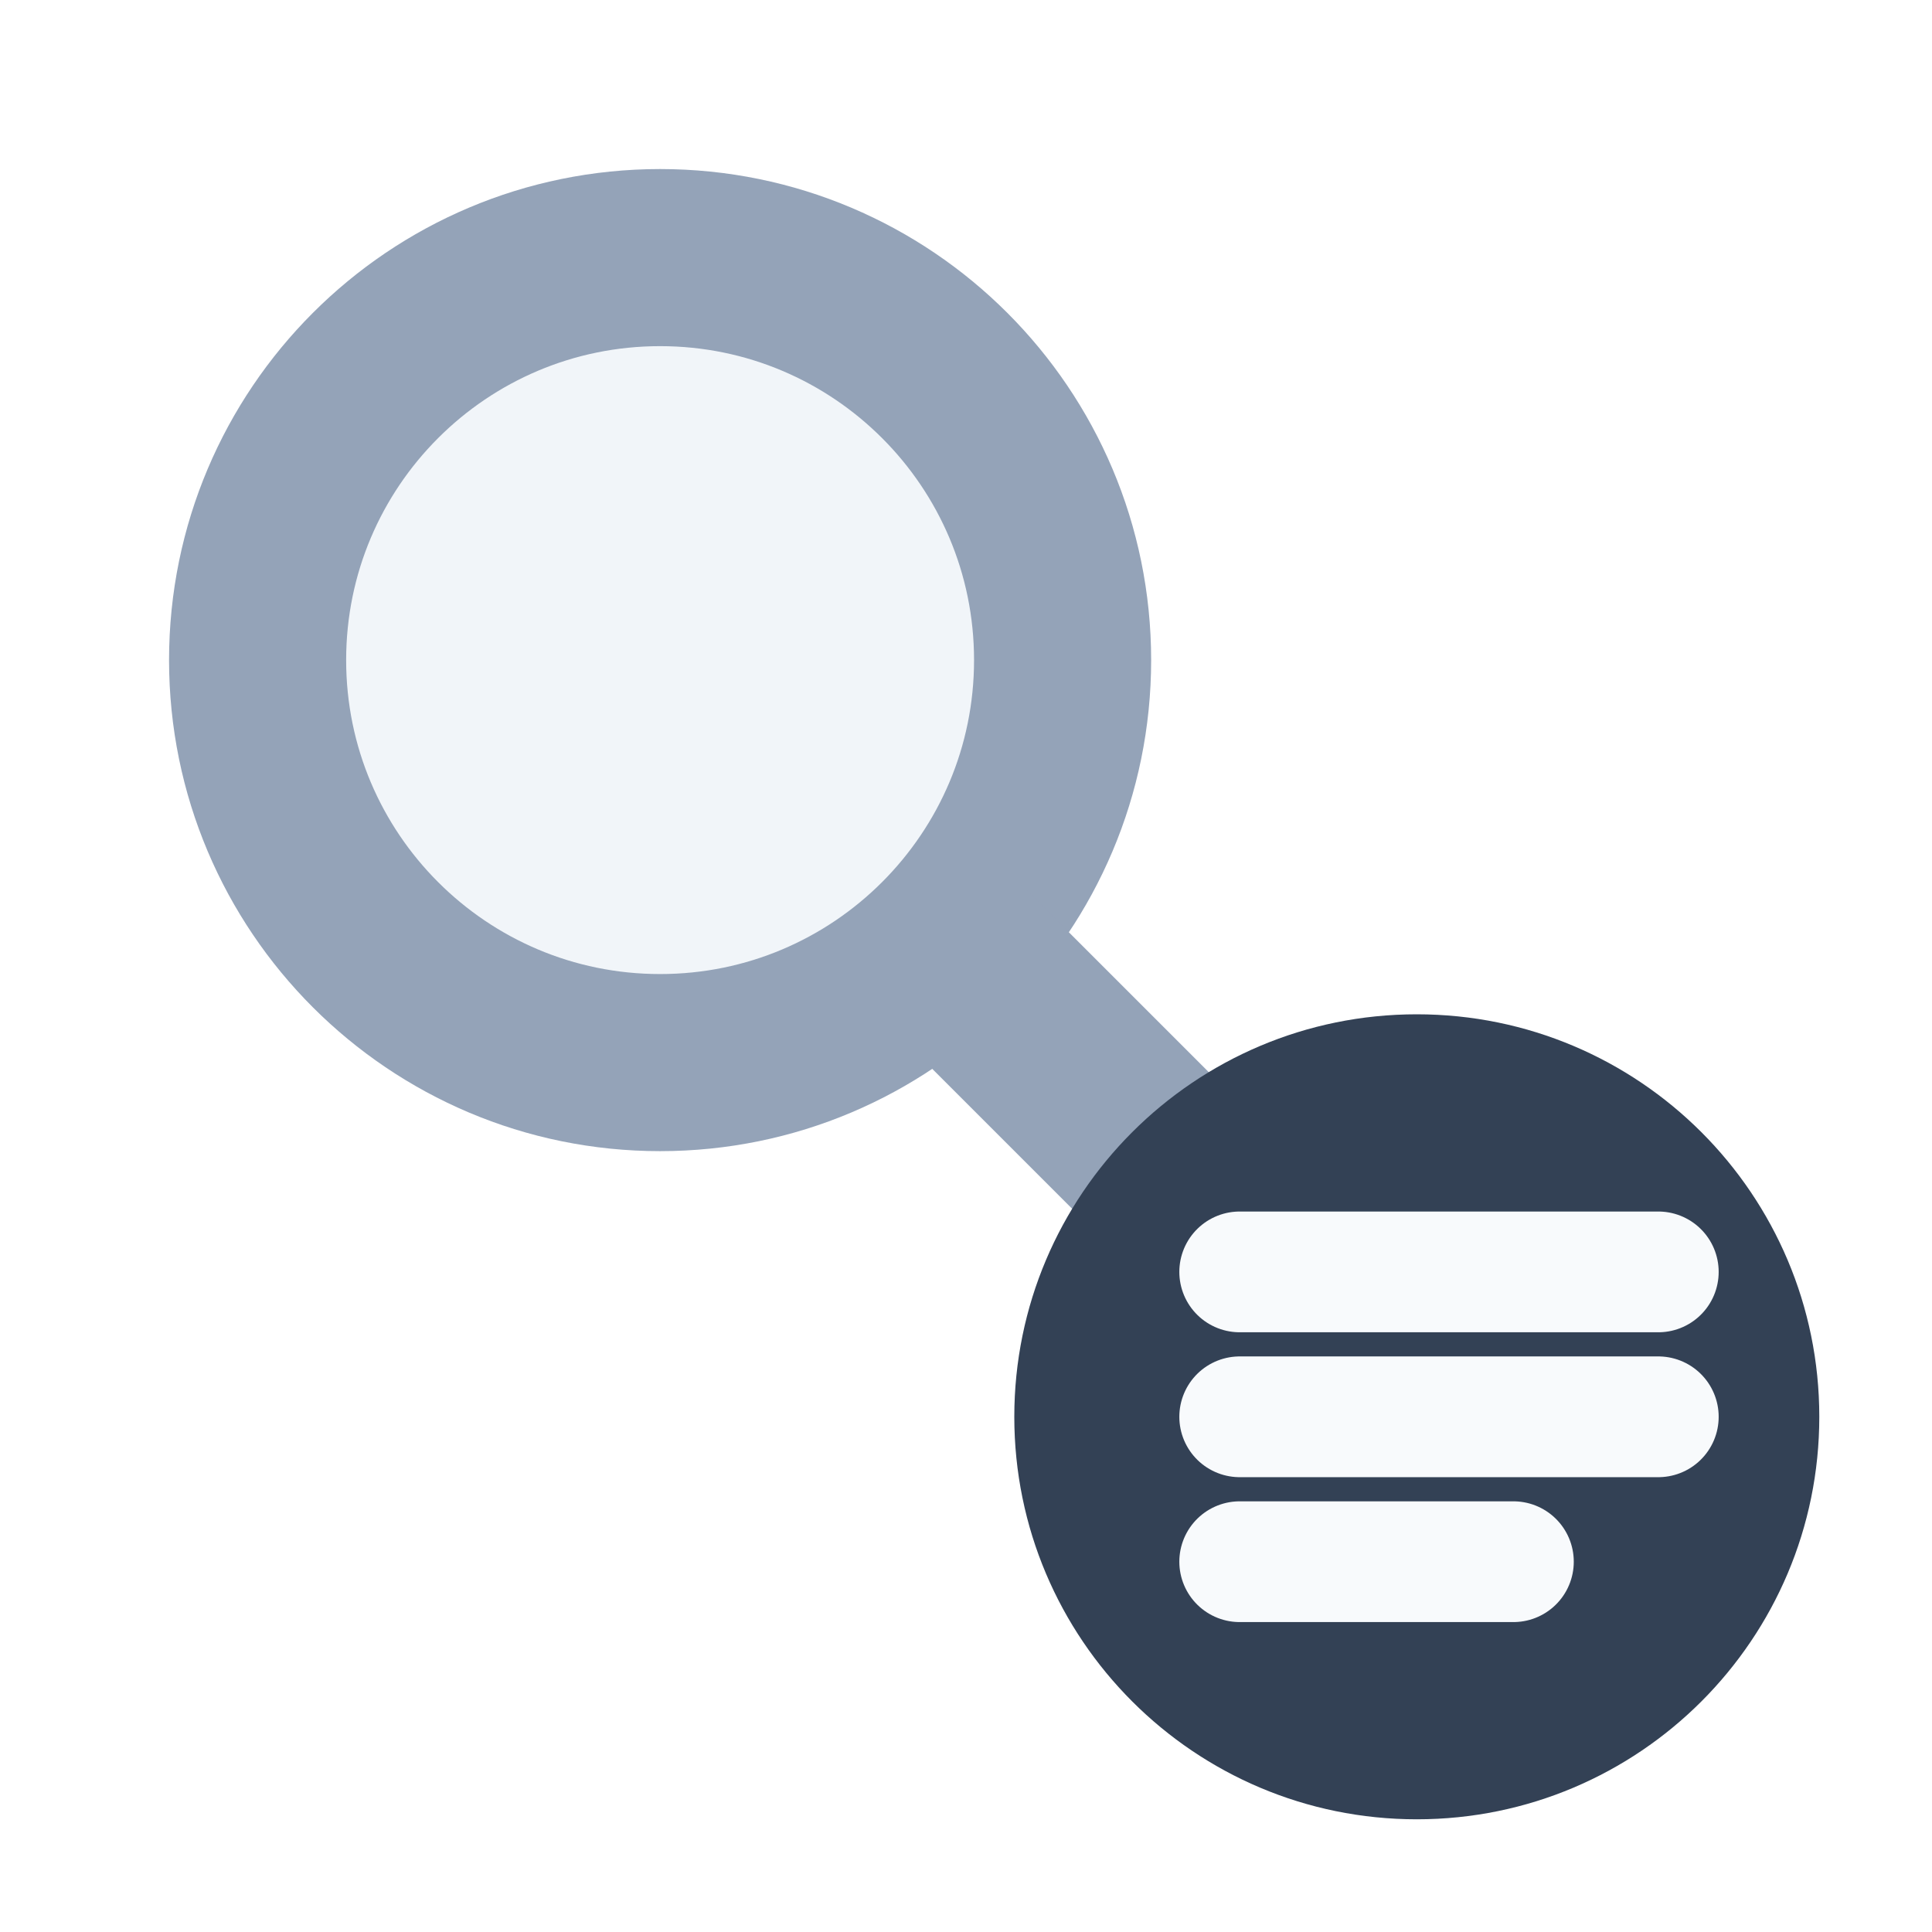
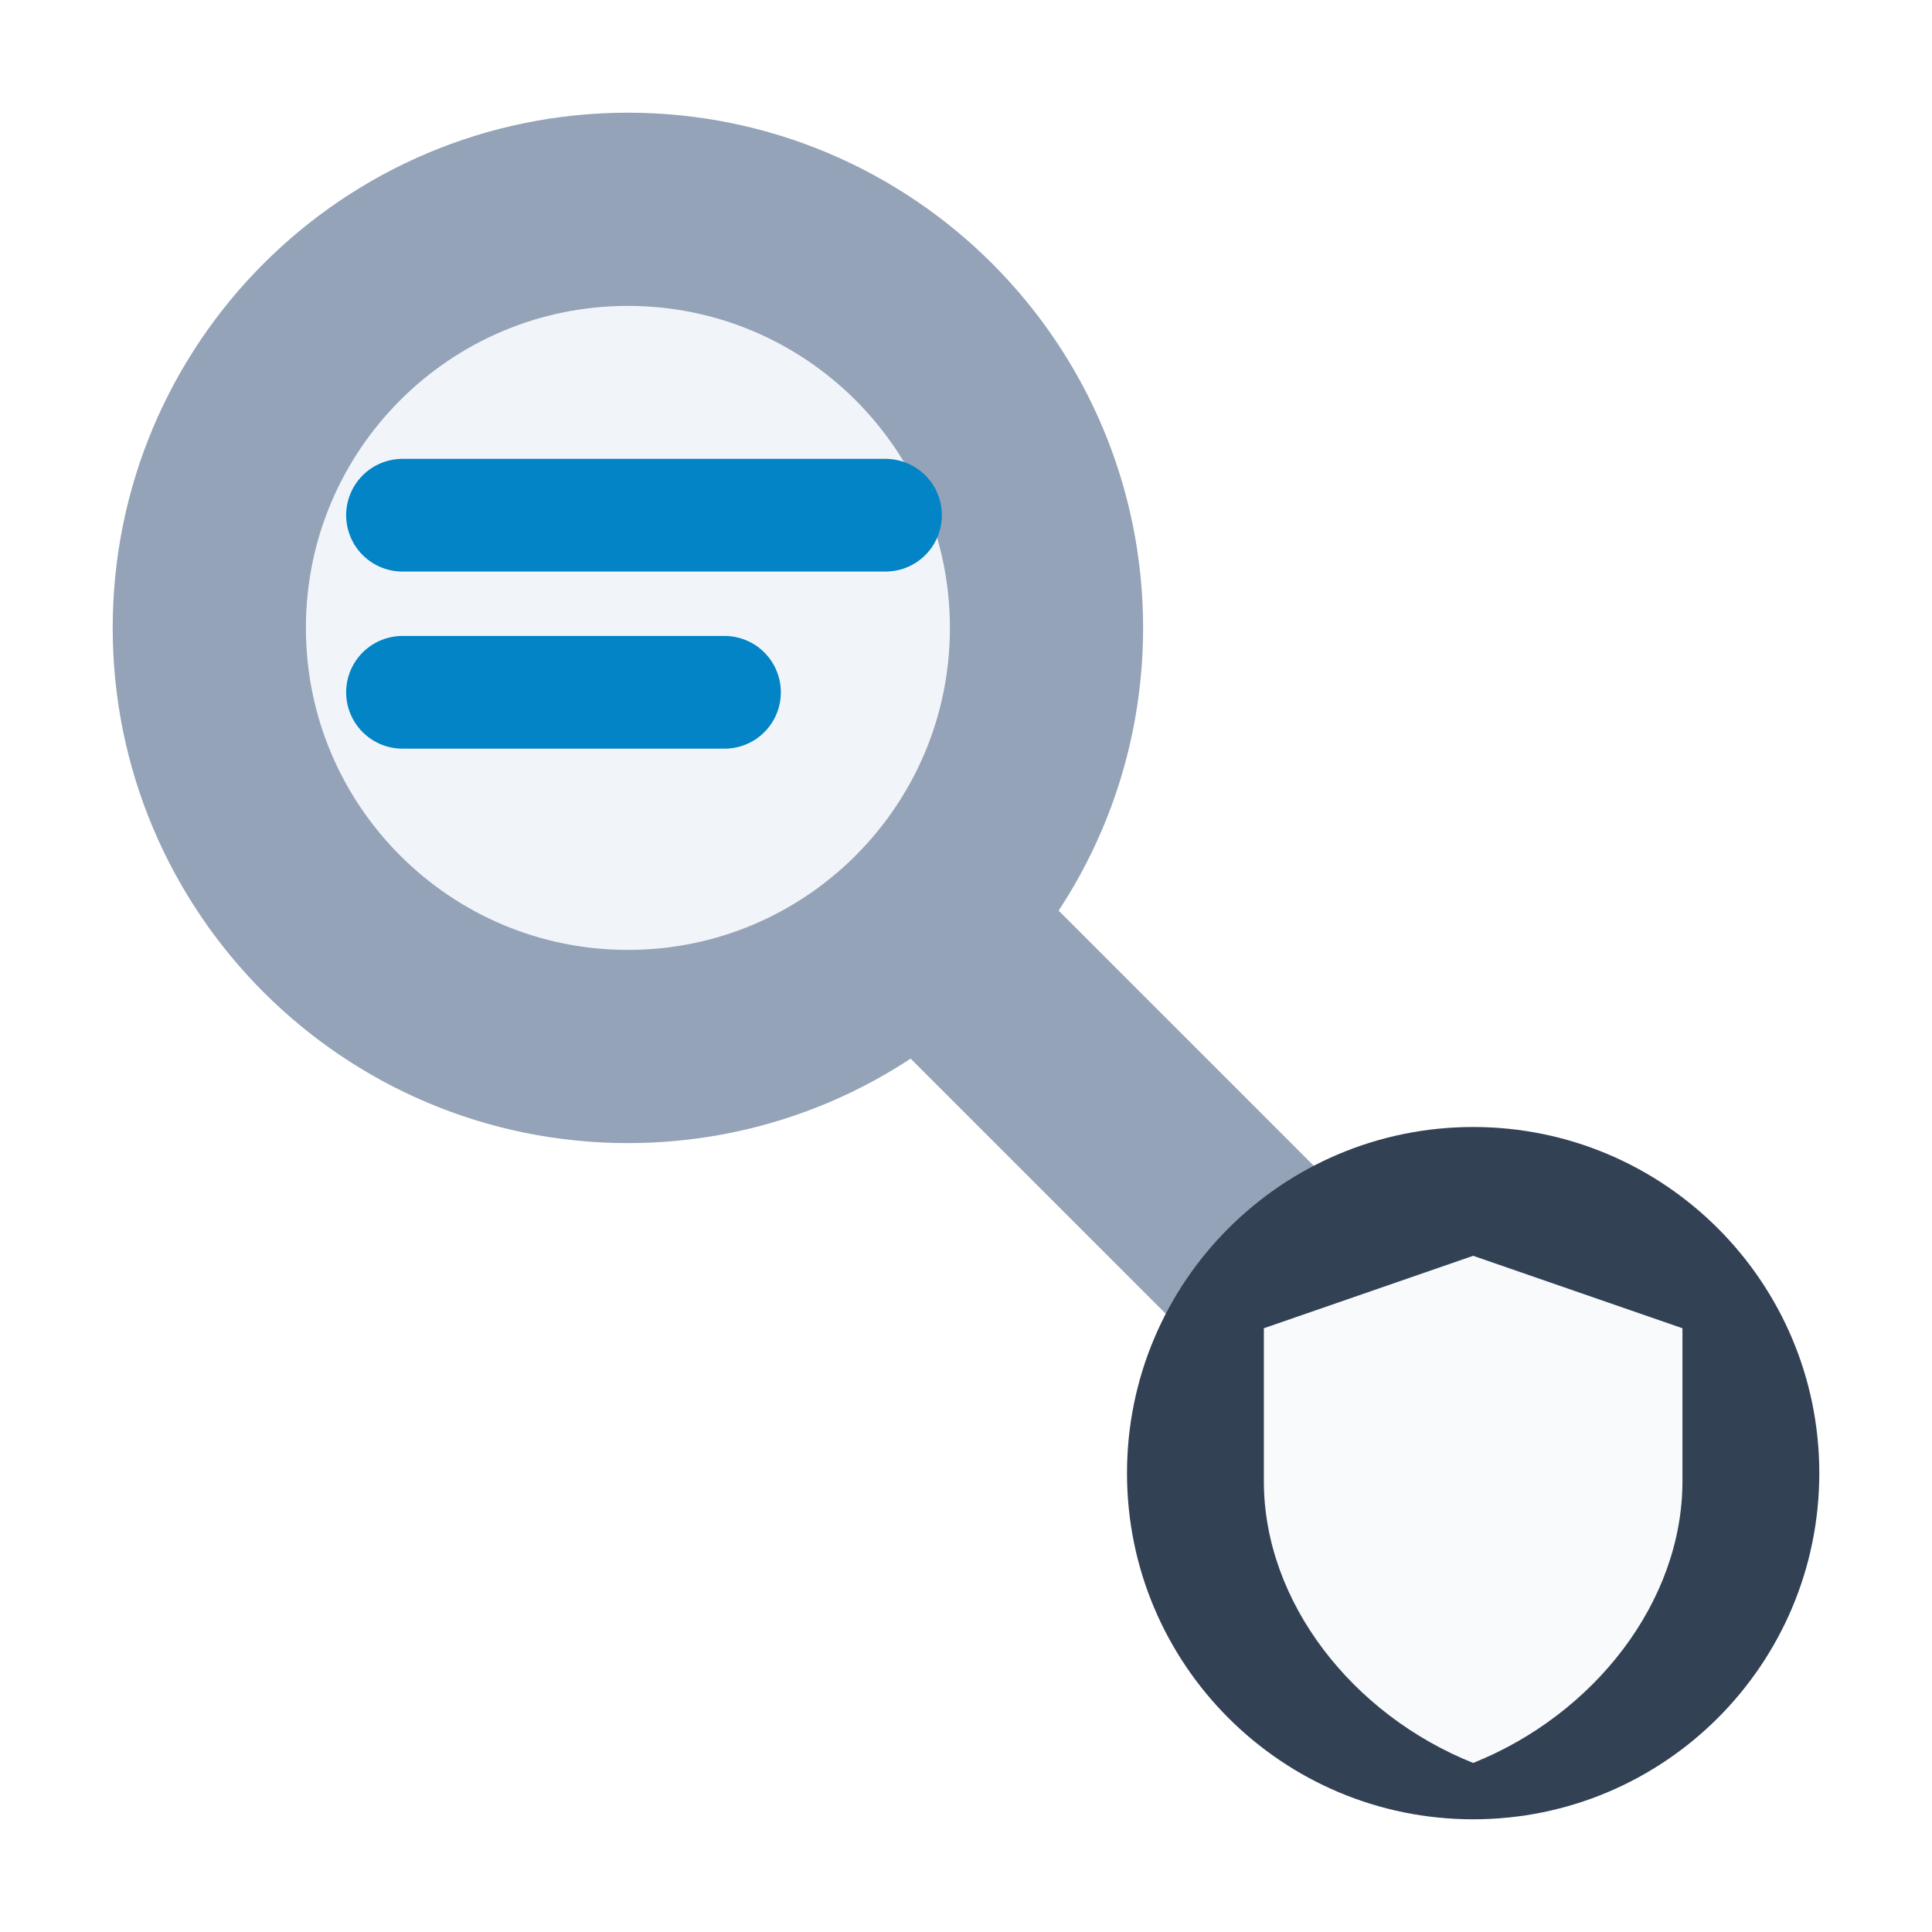
<svg xmlns="http://www.w3.org/2000/svg" viewBox="0 0 24 24" width="24" height="24">
-   <circle cx="8.2" cy="8.2" r="5" fill="#f1f5f9" stroke="#94a3b8" stroke-width="2.2" />
-   <path d="M11.9 11.9 17.4 17.4" stroke="#94a3b8" stroke-width="2.4" stroke-linecap="round" />
-   <circle cx="17.6" cy="17.6" r="5" fill="#334155" />
-   <path d="M15.4 15.8h5.2M15.4 17.6h5.2M15.4 19.4h3.4" stroke="#f8fafc" stroke-width="1.5" stroke-linecap="round" />
+   <circle cx="7.8" cy="7.8" r="5.2" fill="#f1f5f9" stroke="#94a3b8" stroke-width="2.4" />
+   <path d="M11.7 11.7 16.8 16.8" stroke="#94a3b8" stroke-width="2.6" stroke-linecap="round" />
+   <path d="M5 6.4h6M5 8.6h4" stroke="#0284c7" stroke-width="1.4" stroke-linecap="round" />
+   <circle cx="18.3" cy="18.3" r="4.3" fill="#334155" />
+   <path d="M18.3 15.6 20.9 16.5v1.9c0 1.5-1.1 2.9-2.6 3.5-1.5-.6-2.6-2-2.6-3.5v-1.9Z" fill="#f8fafc" />
</svg>
